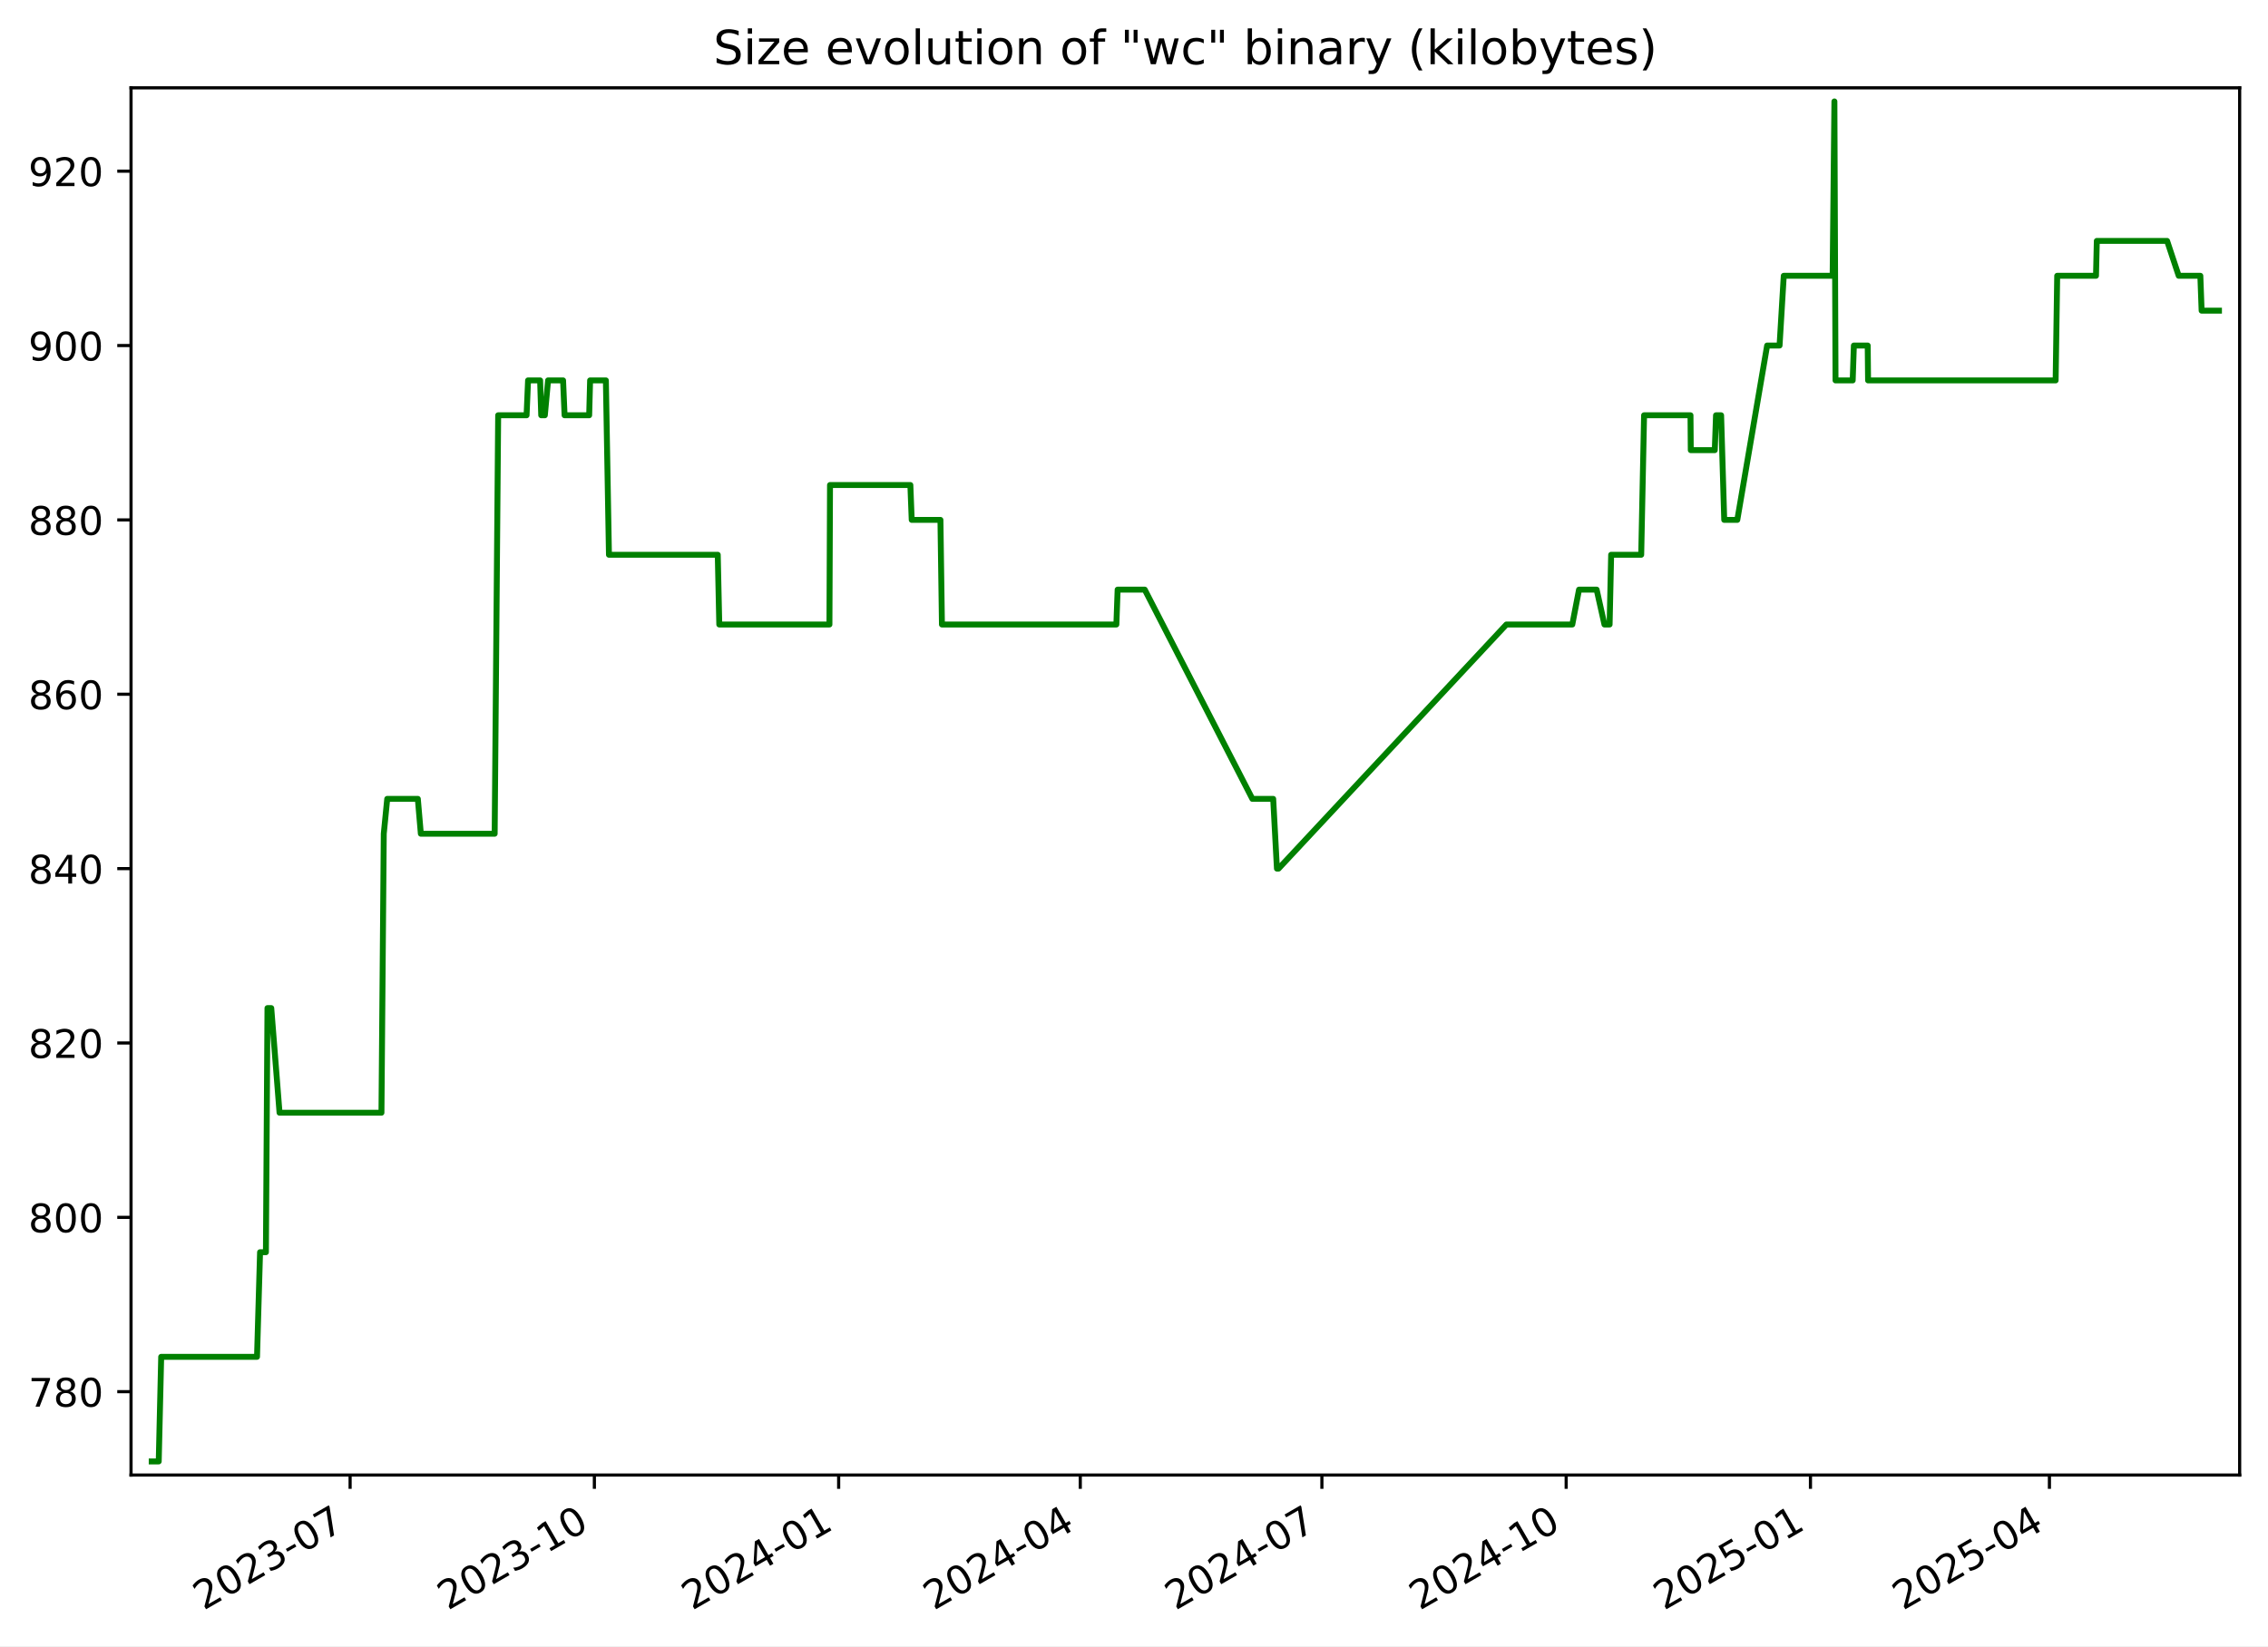
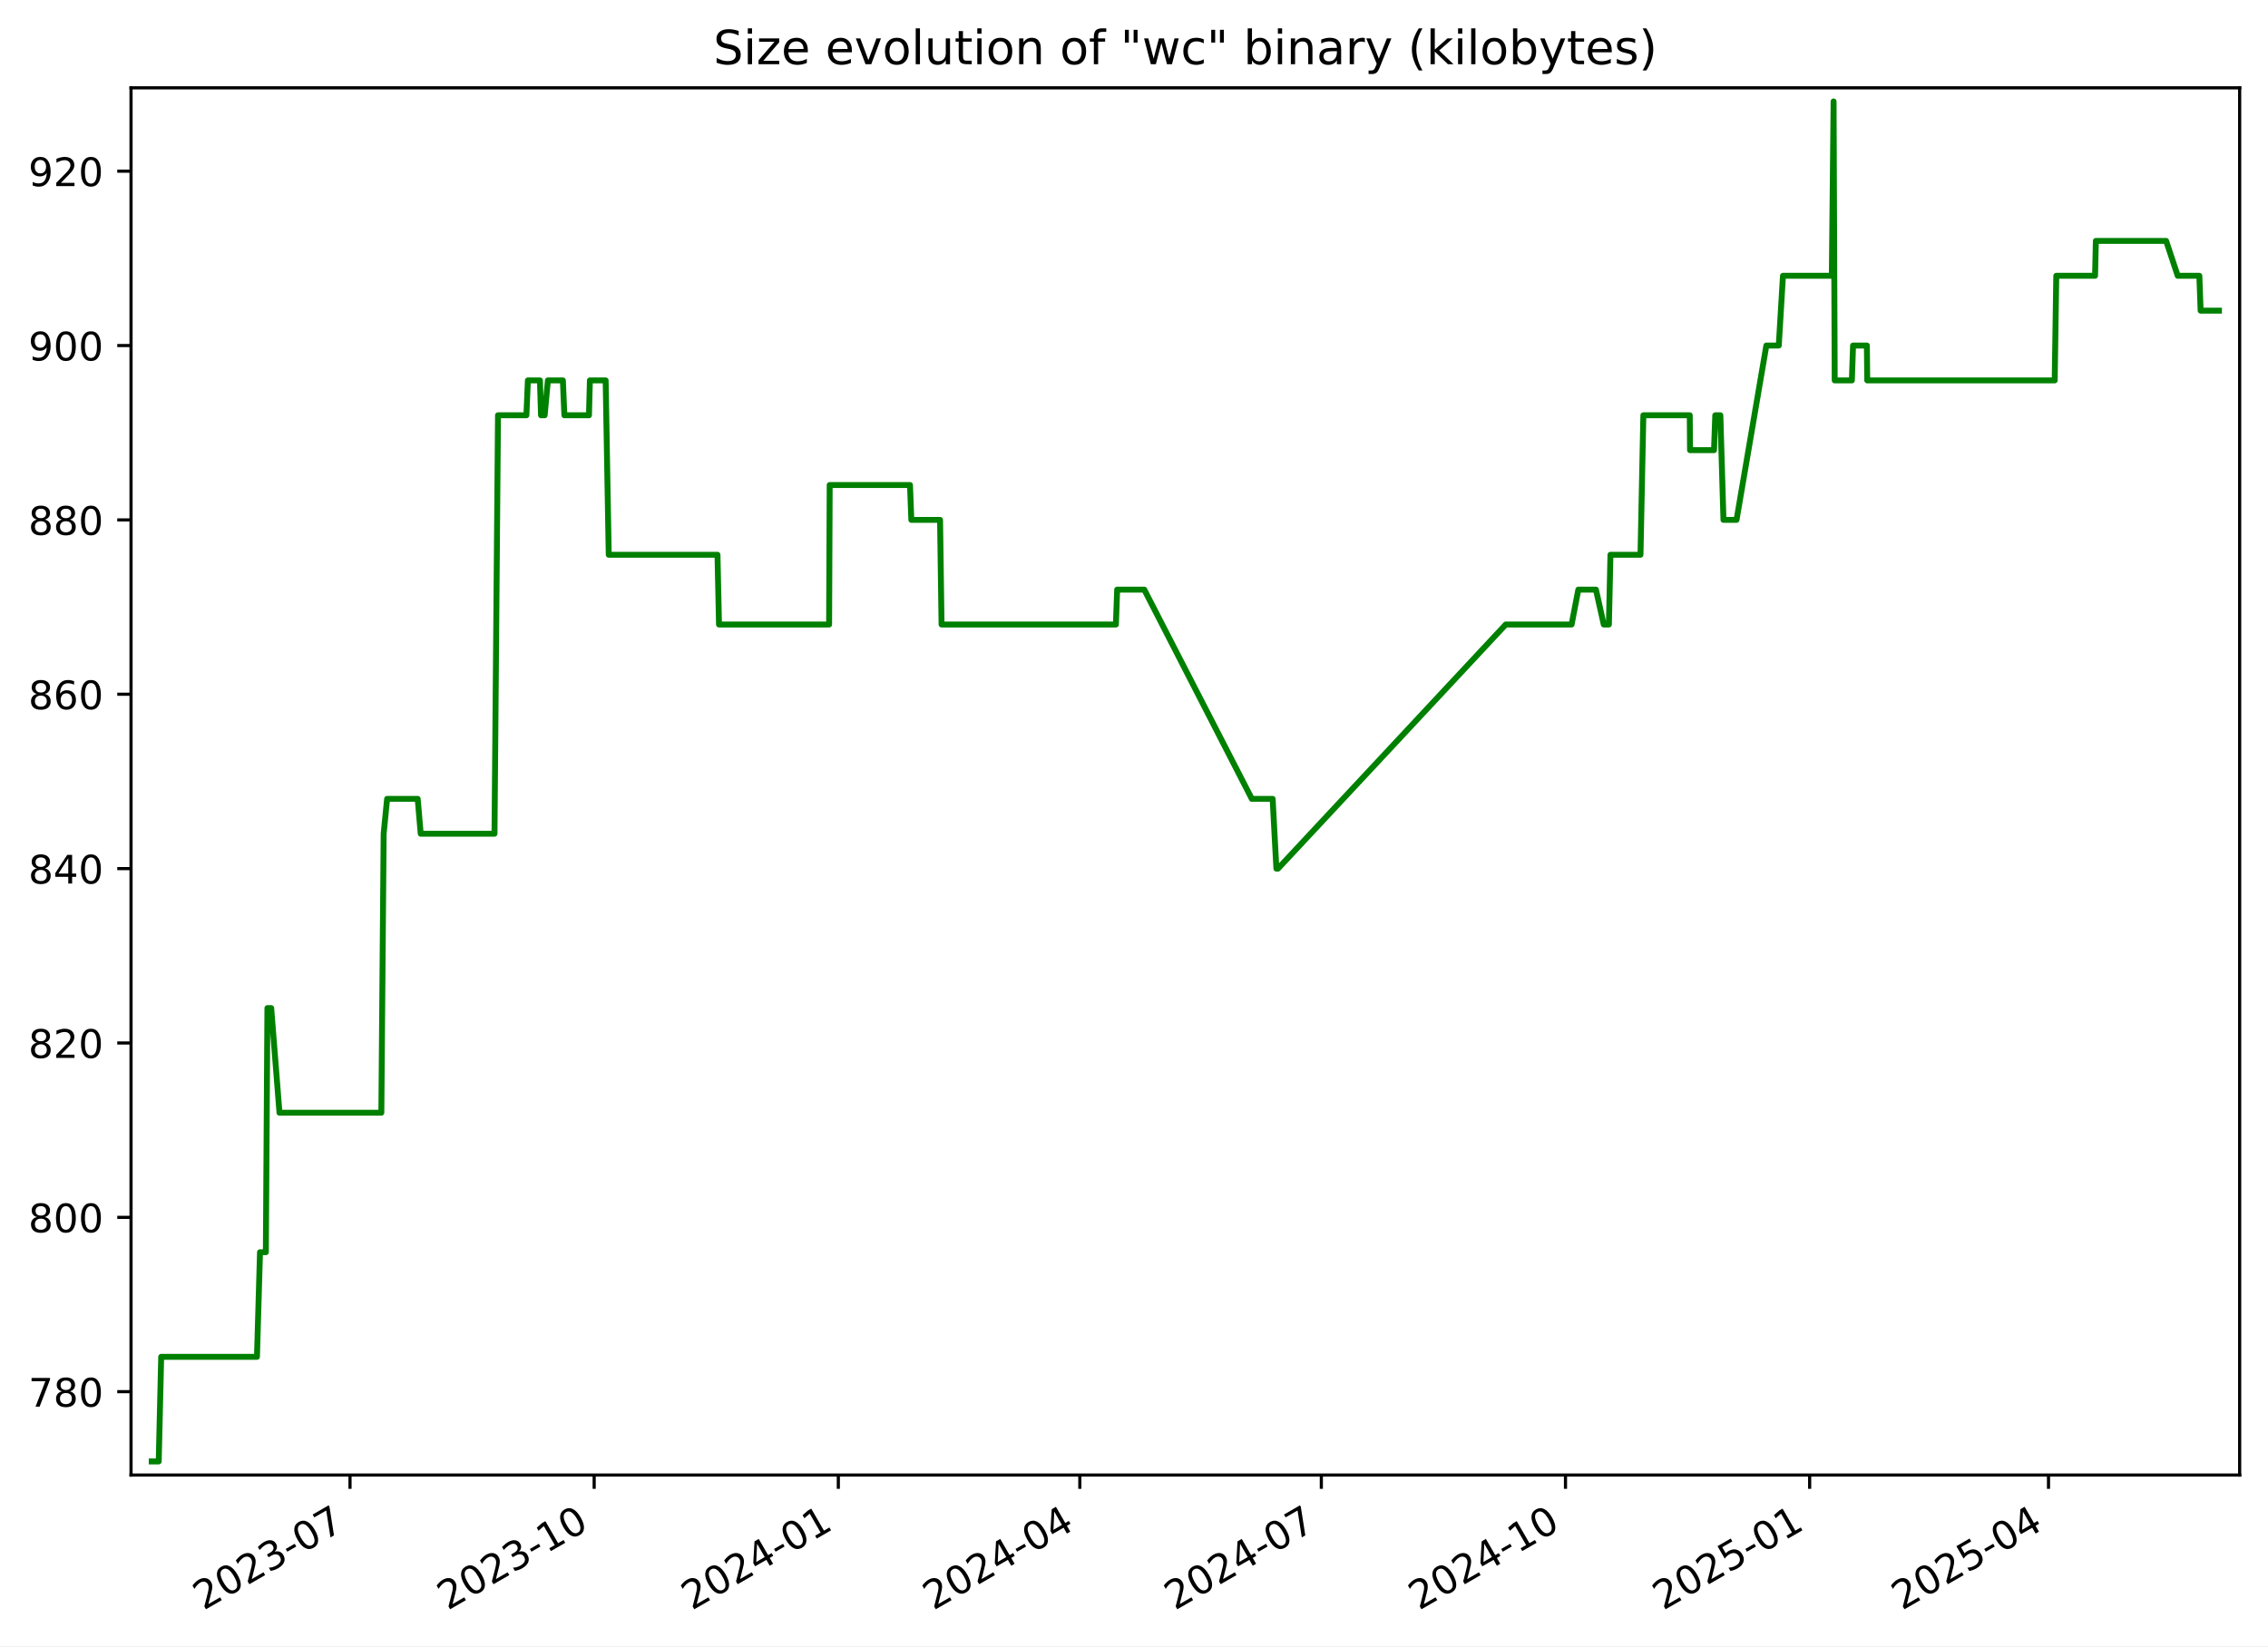
<svg xmlns="http://www.w3.org/2000/svg" xmlns:xlink="http://www.w3.org/1999/xlink" width="576.168pt" height="418.303pt" viewBox="0 0 576.168 418.303" version="1.1">
  <defs>
    <style type="text/css">*{stroke-linejoin: round; stroke-linecap: butt}</style>
  </defs>
  <g id="figure_1">
    <g id="patch_1">
      <path d="M -0 418.303  L 576.168 418.303  L 576.168 0  L -0 0  z " style="fill: #ffffff" />
    </g>
    <g id="axes_1">
      <g id="patch_2">
        <path d="M 33.288 374.83  L 568.967 374.83  L 568.967 22.318  L 33.288 22.318  z " style="fill: #ffffff" />
      </g>
      <g id="matplotlib.axis_1">
        <g id="xtick_1">
          <g id="line2d_1">
            <defs>
-               <path id="mfa560d2bcc" d="M 0 0  L 0 3.5  " style="stroke: #000000; stroke-width: 0.8" />
+               <path id="m08d5e68fdf" d="M 0 0  L 0 3.5  " style="stroke: #000000; stroke-width: 0.8" />
            </defs>
            <g>
-               <use xlink:href="#mfa560d2bcc" x="88.941" y="374.83" style="stroke: #000000; stroke-width: 0.8" />
+               <use xlink:href="#m08d5e68fdf" x="88.916" y="374.83" style="stroke: #000000; stroke-width: 0.8" />
            </g>
          </g>
          <g id="text_1">
-             <g transform="translate(51.71574 409.302) rotate(-30) scale(0.1 -0.1)">
+             <g transform="translate(51.69134 409.302) rotate(-30) scale(0.1 -0.1)">
              <defs>
                <path id="DejaVuSans-32" d="M 1228 531  L 3431 531  L 3431 0  L 469 0  L 469 531  Q 828 903 1448 1529  Q 2069 2156 2228 2338  Q 2531 2678 2651 2914  Q 2772 3150 2772 3378  Q 2772 3750 2511 3984  Q 2250 4219 1831 4219  Q 1534 4219 1204 4116  Q 875 4013 500 3803  L 500 4441  Q 881 4594 1212 4672  Q 1544 4750 1819 4750  Q 2544 4750 2975 4387  Q 3406 4025 3406 3419  Q 3406 3131 3298 2873  Q 3191 2616 2906 2266  Q 2828 2175 2409 1742  Q 1991 1309 1228 531  z " transform="scale(0.015625)" />
                <path id="DejaVuSans-30" d="M 2034 4250  Q 1547 4250 1301 3770  Q 1056 3291 1056 2328  Q 1056 1369 1301 889  Q 1547 409 2034 409  Q 2525 409 2770 889  Q 3016 1369 3016 2328  Q 3016 3291 2770 3770  Q 2525 4250 2034 4250  z M 2034 4750  Q 2819 4750 3233 4129  Q 3647 3509 3647 2328  Q 3647 1150 3233 529  Q 2819 -91 2034 -91  Q 1250 -91 836 529  Q 422 1150 422 2328  Q 422 3509 836 4129  Q 1250 4750 2034 4750  z " transform="scale(0.015625)" />
                <path id="DejaVuSans-33" d="M 2597 2516  Q 3050 2419 3304 2112  Q 3559 1806 3559 1356  Q 3559 666 3084 287  Q 2609 -91 1734 -91  Q 1441 -91 1130 -33  Q 819 25 488 141  L 488 750  Q 750 597 1062 519  Q 1375 441 1716 441  Q 2309 441 2620 675  Q 2931 909 2931 1356  Q 2931 1769 2642 2001  Q 2353 2234 1838 2234  L 1294 2234  L 1294 2753  L 1863 2753  Q 2328 2753 2575 2939  Q 2822 3125 2822 3475  Q 2822 3834 2567 4026  Q 2313 4219 1838 4219  Q 1578 4219 1281 4162  Q 984 4106 628 3988  L 628 4550  Q 988 4650 1302 4700  Q 1616 4750 1894 4750  Q 2613 4750 3031 4423  Q 3450 4097 3450 3541  Q 3450 3153 3228 2886  Q 3006 2619 2597 2516  z " transform="scale(0.015625)" />
                <path id="DejaVuSans-2d" d="M 313 2009  L 1997 2009  L 1997 1497  L 313 1497  L 313 2009  z " transform="scale(0.015625)" />
                <path id="DejaVuSans-37" d="M 525 4666  L 3525 4666  L 3525 4397  L 1831 0  L 1172 0  L 2766 4134  L 525 4134  L 525 4666  z " transform="scale(0.015625)" />
              </defs>
              <use xlink:href="#DejaVuSans-32" />
              <use xlink:href="#DejaVuSans-30" x="63.623" />
              <use xlink:href="#DejaVuSans-32" x="127.246" />
              <use xlink:href="#DejaVuSans-33" x="190.869" />
              <use xlink:href="#DejaVuSans-2d" x="254.492" />
              <use xlink:href="#DejaVuSans-30" x="290.576" />
              <use xlink:href="#DejaVuSans-37" x="354.199" />
            </g>
          </g>
        </g>
        <g id="xtick_2">
          <g id="line2d_2">
            <g>
-               <use xlink:href="#mfa560d2bcc" x="150.997" y="374.83" style="stroke: #000000; stroke-width: 0.8" />
+               <use xlink:href="#m08d5e68fdf" x="150.943" y="374.83" style="stroke: #000000; stroke-width: 0.8" />
            </g>
          </g>
          <g id="text_2">
-             <g transform="translate(113.7725 409.302) rotate(-30) scale(0.1 -0.1)">
+             <g transform="translate(113.7181 409.302) rotate(-30) scale(0.1 -0.1)">
              <defs>
                <path id="DejaVuSans-31" d="M 794 531  L 1825 531  L 1825 4091  L 703 3866  L 703 4441  L 1819 4666  L 2450 4666  L 2450 531  L 3481 531  L 3481 0  L 794 0  L 794 531  z " transform="scale(0.015625)" />
              </defs>
              <use xlink:href="#DejaVuSans-32" />
              <use xlink:href="#DejaVuSans-30" x="63.623" />
              <use xlink:href="#DejaVuSans-32" x="127.246" />
              <use xlink:href="#DejaVuSans-33" x="190.869" />
              <use xlink:href="#DejaVuSans-2d" x="254.492" />
              <use xlink:href="#DejaVuSans-31" x="290.576" />
              <use xlink:href="#DejaVuSans-30" x="354.199" />
            </g>
          </g>
        </g>
        <g id="xtick_3">
          <g id="line2d_3">
            <g>
-               <use xlink:href="#mfa560d2bcc" x="213.054" y="374.83" style="stroke: #000000; stroke-width: 0.8" />
+               <use xlink:href="#m08d5e68fdf" x="212.97" y="374.83" style="stroke: #000000; stroke-width: 0.8" />
            </g>
          </g>
          <g id="text_3">
-             <g transform="translate(175.8293 409.302) rotate(-30) scale(0.1 -0.1)">
+             <g transform="translate(175.7448 409.302) rotate(-30) scale(0.1 -0.1)">
              <defs>
                <path id="DejaVuSans-34" d="M 2419 4116  L 825 1625  L 2419 1625  L 2419 4116  z M 2253 4666  L 3047 4666  L 3047 1625  L 3713 1625  L 3713 1100  L 3047 1100  L 3047 0  L 2419 0  L 2419 1100  L 313 1100  L 313 1709  L 2253 4666  z " transform="scale(0.015625)" />
              </defs>
              <use xlink:href="#DejaVuSans-32" />
              <use xlink:href="#DejaVuSans-30" x="63.623" />
              <use xlink:href="#DejaVuSans-32" x="127.246" />
              <use xlink:href="#DejaVuSans-34" x="190.869" />
              <use xlink:href="#DejaVuSans-2d" x="254.492" />
              <use xlink:href="#DejaVuSans-30" x="290.576" />
              <use xlink:href="#DejaVuSans-31" x="354.199" />
            </g>
          </g>
        </g>
        <g id="xtick_4">
          <g id="line2d_4">
            <g>
-               <use xlink:href="#mfa560d2bcc" x="274.436" y="374.83" style="stroke: #000000; stroke-width: 0.8" />
+               <use xlink:href="#m08d5e68fdf" x="274.322" y="374.83" style="stroke: #000000; stroke-width: 0.8" />
            </g>
          </g>
          <g id="text_4">
-             <g transform="translate(237.2116 409.302) rotate(-30) scale(0.1 -0.1)">
+             <g transform="translate(237.0974 409.302) rotate(-30) scale(0.1 -0.1)">
              <use xlink:href="#DejaVuSans-32" />
              <use xlink:href="#DejaVuSans-30" x="63.623" />
              <use xlink:href="#DejaVuSans-32" x="127.246" />
              <use xlink:href="#DejaVuSans-34" x="190.869" />
              <use xlink:href="#DejaVuSans-2d" x="254.492" />
              <use xlink:href="#DejaVuSans-30" x="290.576" />
              <use xlink:href="#DejaVuSans-34" x="354.199" />
            </g>
          </g>
        </g>
        <g id="xtick_5">
          <g id="line2d_5">
            <g>
-               <use xlink:href="#mfa560d2bcc" x="335.819" y="374.83" style="stroke: #000000; stroke-width: 0.8" />
+               <use xlink:href="#m08d5e68fdf" x="335.675" y="374.83" style="stroke: #000000; stroke-width: 0.8" />
            </g>
          </g>
          <g id="text_5">
-             <g transform="translate(298.5938 409.302) rotate(-30) scale(0.1 -0.1)">
+             <g transform="translate(298.4499 409.302) rotate(-30) scale(0.1 -0.1)">
              <use xlink:href="#DejaVuSans-32" />
              <use xlink:href="#DejaVuSans-30" x="63.623" />
              <use xlink:href="#DejaVuSans-32" x="127.246" />
              <use xlink:href="#DejaVuSans-34" x="190.869" />
              <use xlink:href="#DejaVuSans-2d" x="254.492" />
              <use xlink:href="#DejaVuSans-30" x="290.576" />
              <use xlink:href="#DejaVuSans-37" x="354.199" />
            </g>
          </g>
        </g>
        <g id="xtick_6">
          <g id="line2d_6">
            <g>
-               <use xlink:href="#mfa560d2bcc" x="397.875" y="374.83" style="stroke: #000000; stroke-width: 0.8" />
+               <use xlink:href="#m08d5e68fdf" x="397.701" y="374.83" style="stroke: #000000; stroke-width: 0.8" />
            </g>
          </g>
          <g id="text_6">
-             <g transform="translate(360.6506 409.302) rotate(-30) scale(0.1 -0.1)">
+             <g transform="translate(360.4766 409.302) rotate(-30) scale(0.1 -0.1)">
              <use xlink:href="#DejaVuSans-32" />
              <use xlink:href="#DejaVuSans-30" x="63.623" />
              <use xlink:href="#DejaVuSans-32" x="127.246" />
              <use xlink:href="#DejaVuSans-34" x="190.869" />
              <use xlink:href="#DejaVuSans-2d" x="254.492" />
              <use xlink:href="#DejaVuSans-31" x="290.576" />
              <use xlink:href="#DejaVuSans-30" x="354.199" />
            </g>
          </g>
        </g>
        <g id="xtick_7">
          <g id="line2d_7">
            <g>
-               <use xlink:href="#mfa560d2bcc" x="459.932" y="374.83" style="stroke: #000000; stroke-width: 0.8" />
+               <use xlink:href="#m08d5e68fdf" x="459.728" y="374.83" style="stroke: #000000; stroke-width: 0.8" />
            </g>
          </g>
          <g id="text_7">
-             <g transform="translate(422.7074 409.302) rotate(-30) scale(0.1 -0.1)">
+             <g transform="translate(422.5034 409.302) rotate(-30) scale(0.1 -0.1)">
              <defs>
                <path id="DejaVuSans-35" d="M 691 4666  L 3169 4666  L 3169 4134  L 1269 4134  L 1269 2991  Q 1406 3038 1543 3061  Q 1681 3084 1819 3084  Q 2600 3084 3056 2656  Q 3513 2228 3513 1497  Q 3513 744 3044 326  Q 2575 -91 1722 -91  Q 1428 -91 1123 -41  Q 819 9 494 109  L 494 744  Q 775 591 1075 516  Q 1375 441 1709 441  Q 2250 441 2565 725  Q 2881 1009 2881 1497  Q 2881 1984 2565 2268  Q 2250 2553 1709 2553  Q 1456 2553 1204 2497  Q 953 2441 691 2322  L 691 4666  z " transform="scale(0.015625)" />
              </defs>
              <use xlink:href="#DejaVuSans-32" />
              <use xlink:href="#DejaVuSans-30" x="63.623" />
              <use xlink:href="#DejaVuSans-32" x="127.246" />
              <use xlink:href="#DejaVuSans-35" x="190.869" />
              <use xlink:href="#DejaVuSans-2d" x="254.492" />
              <use xlink:href="#DejaVuSans-30" x="290.576" />
              <use xlink:href="#DejaVuSans-31" x="354.199" />
            </g>
          </g>
        </g>
        <g id="xtick_8">
          <g id="line2d_8">
            <g>
-               <use xlink:href="#mfa560d2bcc" x="520.64" y="374.83" style="stroke: #000000; stroke-width: 0.8" />
+               <use xlink:href="#m08d5e68fdf" x="520.407" y="374.83" style="stroke: #000000; stroke-width: 0.8" />
            </g>
          </g>
          <g id="text_8">
-             <g transform="translate(483.4151 409.302) rotate(-30) scale(0.1 -0.1)">
+             <g transform="translate(483.1817 409.302) rotate(-30) scale(0.1 -0.1)">
              <use xlink:href="#DejaVuSans-32" />
              <use xlink:href="#DejaVuSans-30" x="63.623" />
              <use xlink:href="#DejaVuSans-32" x="127.246" />
              <use xlink:href="#DejaVuSans-35" x="190.869" />
              <use xlink:href="#DejaVuSans-2d" x="254.492" />
              <use xlink:href="#DejaVuSans-30" x="290.576" />
              <use xlink:href="#DejaVuSans-34" x="354.199" />
            </g>
          </g>
        </g>
      </g>
      <g id="matplotlib.axis_2">
        <g id="ytick_1">
          <g id="line2d_9">
            <defs>
-               <path id="m03577bcc0c" d="M 0 0  L -3.5 0  " style="stroke: #000000; stroke-width: 0.8" />
+               <path id="mb593c16c5a" d="M 0 0  L -3.5 0  " style="stroke: #000000; stroke-width: 0.8" />
            </defs>
            <g>
-               <use xlink:href="#m03577bcc0c" x="33.288" y="353.651" style="stroke: #000000; stroke-width: 0.8" />
+               <use xlink:href="#mb593c16c5a" x="33.288" y="353.651" style="stroke: #000000; stroke-width: 0.8" />
            </g>
          </g>
          <g id="text_9">
            <g transform="translate(7.2 357.4503) scale(0.1 -0.1)">
              <defs>
                <path id="DejaVuSans-38" d="M 2034 2216  Q 1584 2216 1326 1975  Q 1069 1734 1069 1313  Q 1069 891 1326 650  Q 1584 409 2034 409  Q 2484 409 2743 651  Q 3003 894 3003 1313  Q 3003 1734 2745 1975  Q 2488 2216 2034 2216  z M 1403 2484  Q 997 2584 770 2862  Q 544 3141 544 3541  Q 544 4100 942 4425  Q 1341 4750 2034 4750  Q 2731 4750 3128 4425  Q 3525 4100 3525 3541  Q 3525 3141 3298 2862  Q 3072 2584 2669 2484  Q 3125 2378 3379 2068  Q 3634 1759 3634 1313  Q 3634 634 3220 271  Q 2806 -91 2034 -91  Q 1263 -91 848 271  Q 434 634 434 1313  Q 434 1759 690 2068  Q 947 2378 1403 2484  z M 1172 3481  Q 1172 3119 1398 2916  Q 1625 2713 2034 2713  Q 2441 2713 2670 2916  Q 2900 3119 2900 3481  Q 2900 3844 2670 4047  Q 2441 4250 2034 4250  Q 1625 4250 1398 4047  Q 1172 3844 1172 3481  z " transform="scale(0.015625)" />
              </defs>
              <use xlink:href="#DejaVuSans-37" />
              <use xlink:href="#DejaVuSans-38" x="63.623" />
              <use xlink:href="#DejaVuSans-30" x="127.246" />
            </g>
          </g>
        </g>
        <g id="ytick_2">
          <g id="line2d_10">
            <g>
-               <use xlink:href="#m03577bcc0c" x="33.288" y="309.343" style="stroke: #000000; stroke-width: 0.8" />
+               <use xlink:href="#mb593c16c5a" x="33.288" y="309.343" style="stroke: #000000; stroke-width: 0.8" />
            </g>
          </g>
          <g id="text_10">
            <g transform="translate(7.2 313.1426) scale(0.1 -0.1)">
              <use xlink:href="#DejaVuSans-38" />
              <use xlink:href="#DejaVuSans-30" x="63.623" />
              <use xlink:href="#DejaVuSans-30" x="127.246" />
            </g>
          </g>
        </g>
        <g id="ytick_3">
          <g id="line2d_11">
            <g>
-               <use xlink:href="#m03577bcc0c" x="33.288" y="265.036" style="stroke: #000000; stroke-width: 0.8" />
+               <use xlink:href="#mb593c16c5a" x="33.288" y="265.036" style="stroke: #000000; stroke-width: 0.8" />
            </g>
          </g>
          <g id="text_11">
            <g transform="translate(7.2 268.8349) scale(0.1 -0.1)">
              <use xlink:href="#DejaVuSans-38" />
              <use xlink:href="#DejaVuSans-32" x="63.623" />
              <use xlink:href="#DejaVuSans-30" x="127.246" />
            </g>
          </g>
        </g>
        <g id="ytick_4">
          <g id="line2d_12">
            <g>
-               <use xlink:href="#m03577bcc0c" x="33.288" y="220.728" style="stroke: #000000; stroke-width: 0.8" />
+               <use xlink:href="#mb593c16c5a" x="33.288" y="220.728" style="stroke: #000000; stroke-width: 0.8" />
            </g>
          </g>
          <g id="text_12">
            <g transform="translate(7.2 224.5272) scale(0.1 -0.1)">
              <use xlink:href="#DejaVuSans-38" />
              <use xlink:href="#DejaVuSans-34" x="63.623" />
              <use xlink:href="#DejaVuSans-30" x="127.246" />
            </g>
          </g>
        </g>
        <g id="ytick_5">
          <g id="line2d_13">
            <g>
-               <use xlink:href="#m03577bcc0c" x="33.288" y="176.42" style="stroke: #000000; stroke-width: 0.8" />
+               <use xlink:href="#mb593c16c5a" x="33.288" y="176.42" style="stroke: #000000; stroke-width: 0.8" />
            </g>
          </g>
          <g id="text_13">
            <g transform="translate(7.2 180.2195) scale(0.1 -0.1)">
              <defs>
                <path id="DejaVuSans-36" d="M 2113 2584  Q 1688 2584 1439 2293  Q 1191 2003 1191 1497  Q 1191 994 1439 701  Q 1688 409 2113 409  Q 2538 409 2786 701  Q 3034 994 3034 1497  Q 3034 2003 2786 2293  Q 2538 2584 2113 2584  z M 3366 4563  L 3366 3988  Q 3128 4100 2886 4159  Q 2644 4219 2406 4219  Q 1781 4219 1451 3797  Q 1122 3375 1075 2522  Q 1259 2794 1537 2939  Q 1816 3084 2150 3084  Q 2853 3084 3261 2657  Q 3669 2231 3669 1497  Q 3669 778 3244 343  Q 2819 -91 2113 -91  Q 1303 -91 875 529  Q 447 1150 447 2328  Q 447 3434 972 4092  Q 1497 4750 2381 4750  Q 2619 4750 2861 4703  Q 3103 4656 3366 4563  z " transform="scale(0.015625)" />
              </defs>
              <use xlink:href="#DejaVuSans-38" />
              <use xlink:href="#DejaVuSans-36" x="63.623" />
              <use xlink:href="#DejaVuSans-30" x="127.246" />
            </g>
          </g>
        </g>
        <g id="ytick_6">
          <g id="line2d_14">
            <g>
-               <use xlink:href="#m03577bcc0c" x="33.288" y="132.113" style="stroke: #000000; stroke-width: 0.8" />
+               <use xlink:href="#mb593c16c5a" x="33.288" y="132.113" style="stroke: #000000; stroke-width: 0.8" />
            </g>
          </g>
          <g id="text_14">
            <g transform="translate(7.2 135.9118) scale(0.1 -0.1)">
              <use xlink:href="#DejaVuSans-38" />
              <use xlink:href="#DejaVuSans-38" x="63.623" />
              <use xlink:href="#DejaVuSans-30" x="127.246" />
            </g>
          </g>
        </g>
        <g id="ytick_7">
          <g id="line2d_15">
            <g>
-               <use xlink:href="#m03577bcc0c" x="33.288" y="87.805" style="stroke: #000000; stroke-width: 0.8" />
+               <use xlink:href="#mb593c16c5a" x="33.288" y="87.805" style="stroke: #000000; stroke-width: 0.8" />
            </g>
          </g>
          <g id="text_15">
            <g transform="translate(7.2 91.60411) scale(0.1 -0.1)">
              <defs>
                <path id="DejaVuSans-39" d="M 703 97  L 703 672  Q 941 559 1184 500  Q 1428 441 1663 441  Q 2288 441 2617 861  Q 2947 1281 2994 2138  Q 2813 1869 2534 1725  Q 2256 1581 1919 1581  Q 1219 1581 811 2004  Q 403 2428 403 3163  Q 403 3881 828 4315  Q 1253 4750 1959 4750  Q 2769 4750 3195 4129  Q 3622 3509 3622 2328  Q 3622 1225 3098 567  Q 2575 -91 1691 -91  Q 1453 -91 1209 -44  Q 966 3 703 97  z M 1959 2075  Q 2384 2075 2632 2365  Q 2881 2656 2881 3163  Q 2881 3666 2632 3958  Q 2384 4250 1959 4250  Q 1534 4250 1286 3958  Q 1038 3666 1038 3163  Q 1038 2656 1286 2365  Q 1534 2075 1959 2075  z " transform="scale(0.015625)" />
              </defs>
              <use xlink:href="#DejaVuSans-39" />
              <use xlink:href="#DejaVuSans-30" x="63.623" />
              <use xlink:href="#DejaVuSans-30" x="127.246" />
            </g>
          </g>
        </g>
        <g id="ytick_8">
          <g id="line2d_16">
            <g>
-               <use xlink:href="#m03577bcc0c" x="33.288" y="43.497" style="stroke: #000000; stroke-width: 0.8" />
+               <use xlink:href="#mb593c16c5a" x="33.288" y="43.497" style="stroke: #000000; stroke-width: 0.8" />
            </g>
          </g>
          <g id="text_16">
            <g transform="translate(7.2 47.29642) scale(0.1 -0.1)">
              <use xlink:href="#DejaVuSans-39" />
              <use xlink:href="#DejaVuSans-32" x="63.623" />
              <use xlink:href="#DejaVuSans-30" x="127.246" />
            </g>
          </g>
        </g>
      </g>
      <g id="line2d_17">
-         <path d="M 38.539 371.374  L 40.325 371.374  L 40.949 344.79  L 65.294 344.79  L 66.066 318.205  L 67.553 318.205  L 67.948 256.174  L 68.912 256.174  L 71.014 282.759  L 96.906 282.759  L 97.494 211.866  L 98.371 203.005  L 106.147 203.005  L 106.912 211.866  L 125.668 211.866  L 126.556 105.528  L 133.773 105.528  L 134.152 96.666  L 137.213 96.666  L 137.492 105.528  L 138.412 105.528  L 139.236 96.666  L 143.048 96.666  L 143.427 105.528  L 149.676 105.528  L 149.912 96.666  L 153.918 96.666  L 154.7 140.974  L 182.342 140.974  L 182.728 158.697  L 210.713 158.697  L 210.859 123.251  L 231.272 123.251  L 231.612 132.113  L 238.912 132.113  L 239.291 158.697  L 283.604 158.697  L 283.926 149.836  L 290.815 149.836  L 318.154 203.005  L 323.445 203.005  L 324.395 220.728  L 324.806 220.728  L 382.688 158.697  L 399.43 158.697  L 401.138 149.836  L 405.614 149.836  L 407.598 158.697  L 408.908 158.697  L 409.301 140.974  L 416.937 140.974  L 417.666 105.528  L 429.458 105.528  L 429.53 114.39  L 435.626 114.39  L 435.941 105.528  L 437.236 105.528  L 438.027 132.113  L 441.348 132.113  L 448.925 87.805  L 452.084 87.805  L 453.151 70.082  L 465.568 70.082  L 466.018 25.774  L 466.301 96.666  L 470.664 96.666  L 470.962 87.805  L 474.478 87.805  L 474.571 96.666  L 522.218 96.666  L 522.615 70.082  L 532.472 70.082  L 532.678 61.22  L 550.537 61.22  L 553.484 70.082  L 558.98 70.082  L 559.304 78.943  L 563.716 78.943  L 563.716 78.943  " clip-path="url(#pcf4990912a)" style="fill: none; stroke: #008000; stroke-width: 1.5; stroke-linecap: square" />
+         <path d="M 38.539 371.374  L 40.324 371.374  L 40.948 344.79  L 65.281 344.79  L 66.052 318.205  L 67.539 318.205  L 67.934 256.174  L 68.897 256.174  L 70.999 282.759  L 96.878 282.759  L 97.465 211.866  L 98.342 203.005  L 106.114 203.005  L 106.879 211.866  L 125.625 211.866  L 126.513 105.528  L 133.727 105.528  L 134.106 96.666  L 137.166 96.666  L 137.444 105.528  L 138.363 105.528  L 139.187 96.666  L 142.997 96.666  L 143.376 105.528  L 149.622 105.528  L 149.858 96.666  L 153.862 96.666  L 154.644 140.974  L 182.272 140.974  L 182.658 158.697  L 210.63 158.697  L 210.775 123.251  L 231.179 123.251  L 231.519 132.113  L 238.815 132.113  L 239.194 158.697  L 283.486 158.697  L 283.807 149.836  L 290.693 149.836  L 318.018 203.005  L 323.307 203.005  L 324.256 220.728  L 324.667 220.728  L 382.522 158.697  L 399.255 158.697  L 400.962 149.836  L 405.437 149.836  L 407.42 158.697  L 408.729 158.697  L 409.122 140.974  L 416.753 140.974  L 417.482 105.528  L 429.268 105.528  L 429.341 114.39  L 435.433 114.39  L 435.748 105.528  L 437.043 105.528  L 437.834 132.113  L 441.153 132.113  L 448.726 87.805  L 451.884 87.805  L 452.95 70.082  L 465.362 70.082  L 465.811 25.774  L 466.094 96.666  L 470.455 96.666  L 470.753 87.805  L 474.267 87.805  L 474.36 96.666  L 521.983 96.666  L 522.381 70.082  L 532.233 70.082  L 532.439 61.22  L 550.289 61.22  L 553.235 70.082  L 558.728 70.082  L 559.051 78.943  L 563.716 78.943  L 563.716 78.943  " clip-path="url(#pe0bbb37d57)" style="fill: none; stroke: #008000; stroke-width: 1.5; stroke-linecap: square" />
      </g>
      <g id="patch_3">
        <path d="M 33.288 374.83  L 33.288 22.318  " style="fill: none; stroke: #000000; stroke-width: 0.8; stroke-linejoin: miter; stroke-linecap: square" />
      </g>
      <g id="patch_4">
        <path d="M 568.967 374.83  L 568.967 22.318  " style="fill: none; stroke: #000000; stroke-width: 0.8; stroke-linejoin: miter; stroke-linecap: square" />
      </g>
      <g id="patch_5">
        <path d="M 33.288 374.83  L 568.967 374.83  " style="fill: none; stroke: #000000; stroke-width: 0.8; stroke-linejoin: miter; stroke-linecap: square" />
      </g>
      <g id="patch_6">
        <path d="M 33.288 22.318  L 568.967 22.318  " style="fill: none; stroke: #000000; stroke-width: 0.8; stroke-linejoin: miter; stroke-linecap: square" />
      </g>
      <g id="text_17">
        <g transform="translate(181.2259 16.31812) scale(0.12 -0.12)">
          <defs>
            <path id="DejaVuSans-53" d="M 3425 4513  L 3425 3897  Q 3066 4069 2747 4153  Q 2428 4238 2131 4238  Q 1616 4238 1336 4038  Q 1056 3838 1056 3469  Q 1056 3159 1242 3001  Q 1428 2844 1947 2747  L 2328 2669  Q 3034 2534 3370 2195  Q 3706 1856 3706 1288  Q 3706 609 3251 259  Q 2797 -91 1919 -91  Q 1588 -91 1214 -16  Q 841 59 441 206  L 441 856  Q 825 641 1194 531  Q 1563 422 1919 422  Q 2459 422 2753 634  Q 3047 847 3047 1241  Q 3047 1584 2836 1778  Q 2625 1972 2144 2069  L 1759 2144  Q 1053 2284 737 2584  Q 422 2884 422 3419  Q 422 4038 858 4394  Q 1294 4750 2059 4750  Q 2388 4750 2728 4690  Q 3069 4631 3425 4513  z " transform="scale(0.015625)" />
            <path id="DejaVuSans-69" d="M 603 3500  L 1178 3500  L 1178 0  L 603 0  L 603 3500  z M 603 4863  L 1178 4863  L 1178 4134  L 603 4134  L 603 4863  z " transform="scale(0.015625)" />
            <path id="DejaVuSans-7a" d="M 353 3500  L 3084 3500  L 3084 2975  L 922 459  L 3084 459  L 3084 0  L 275 0  L 275 525  L 2438 3041  L 353 3041  L 353 3500  z " transform="scale(0.015625)" />
            <path id="DejaVuSans-65" d="M 3597 1894  L 3597 1613  L 953 1613  Q 991 1019 1311 708  Q 1631 397 2203 397  Q 2534 397 2845 478  Q 3156 559 3463 722  L 3463 178  Q 3153 47 2828 -22  Q 2503 -91 2169 -91  Q 1331 -91 842 396  Q 353 884 353 1716  Q 353 2575 817 3079  Q 1281 3584 2069 3584  Q 2775 3584 3186 3129  Q 3597 2675 3597 1894  z M 3022 2063  Q 3016 2534 2758 2815  Q 2500 3097 2075 3097  Q 1594 3097 1305 2825  Q 1016 2553 972 2059  L 3022 2063  z " transform="scale(0.015625)" />
            <path id="DejaVuSans-20" transform="scale(0.015625)" />
            <path id="DejaVuSans-76" d="M 191 3500  L 800 3500  L 1894 563  L 2988 3500  L 3597 3500  L 2284 0  L 1503 0  L 191 3500  z " transform="scale(0.015625)" />
            <path id="DejaVuSans-6f" d="M 1959 3097  Q 1497 3097 1228 2736  Q 959 2375 959 1747  Q 959 1119 1226 758  Q 1494 397 1959 397  Q 2419 397 2687 759  Q 2956 1122 2956 1747  Q 2956 2369 2687 2733  Q 2419 3097 1959 3097  z M 1959 3584  Q 2709 3584 3137 3096  Q 3566 2609 3566 1747  Q 3566 888 3137 398  Q 2709 -91 1959 -91  Q 1206 -91 779 398  Q 353 888 353 1747  Q 353 2609 779 3096  Q 1206 3584 1959 3584  z " transform="scale(0.015625)" />
            <path id="DejaVuSans-6c" d="M 603 4863  L 1178 4863  L 1178 0  L 603 0  L 603 4863  z " transform="scale(0.015625)" />
            <path id="DejaVuSans-75" d="M 544 1381  L 544 3500  L 1119 3500  L 1119 1403  Q 1119 906 1312 657  Q 1506 409 1894 409  Q 2359 409 2629 706  Q 2900 1003 2900 1516  L 2900 3500  L 3475 3500  L 3475 0  L 2900 0  L 2900 538  Q 2691 219 2414 64  Q 2138 -91 1772 -91  Q 1169 -91 856 284  Q 544 659 544 1381  z M 1991 3584  L 1991 3584  z " transform="scale(0.015625)" />
            <path id="DejaVuSans-74" d="M 1172 4494  L 1172 3500  L 2356 3500  L 2356 3053  L 1172 3053  L 1172 1153  Q 1172 725 1289 603  Q 1406 481 1766 481  L 2356 481  L 2356 0  L 1766 0  Q 1100 0 847 248  Q 594 497 594 1153  L 594 3053  L 172 3053  L 172 3500  L 594 3500  L 594 4494  L 1172 4494  z " transform="scale(0.015625)" />
            <path id="DejaVuSans-6e" d="M 3513 2113  L 3513 0  L 2938 0  L 2938 2094  Q 2938 2591 2744 2837  Q 2550 3084 2163 3084  Q 1697 3084 1428 2787  Q 1159 2491 1159 1978  L 1159 0  L 581 0  L 581 3500  L 1159 3500  L 1159 2956  Q 1366 3272 1645 3428  Q 1925 3584 2291 3584  Q 2894 3584 3203 3211  Q 3513 2838 3513 2113  z " transform="scale(0.015625)" />
            <path id="DejaVuSans-66" d="M 2375 4863  L 2375 4384  L 1825 4384  Q 1516 4384 1395 4259  Q 1275 4134 1275 3809  L 1275 3500  L 2222 3500  L 2222 3053  L 1275 3053  L 1275 0  L 697 0  L 697 3053  L 147 3053  L 147 3500  L 697 3500  L 697 3744  Q 697 4328 969 4595  Q 1241 4863 1831 4863  L 2375 4863  z " transform="scale(0.015625)" />
            <path id="DejaVuSans-22" d="M 1147 4666  L 1147 2931  L 616 2931  L 616 4666  L 1147 4666  z M 2328 4666  L 2328 2931  L 1797 2931  L 1797 4666  L 2328 4666  z " transform="scale(0.015625)" />
            <path id="DejaVuSans-77" d="M 269 3500  L 844 3500  L 1563 769  L 2278 3500  L 2956 3500  L 3675 769  L 4391 3500  L 4966 3500  L 4050 0  L 3372 0  L 2619 2869  L 1863 0  L 1184 0  L 269 3500  z " transform="scale(0.015625)" />
            <path id="DejaVuSans-63" d="M 3122 3366  L 3122 2828  Q 2878 2963 2633 3030  Q 2388 3097 2138 3097  Q 1578 3097 1268 2742  Q 959 2388 959 1747  Q 959 1106 1268 751  Q 1578 397 2138 397  Q 2388 397 2633 464  Q 2878 531 3122 666  L 3122 134  Q 2881 22 2623 -34  Q 2366 -91 2075 -91  Q 1284 -91 818 406  Q 353 903 353 1747  Q 353 2603 823 3093  Q 1294 3584 2113 3584  Q 2378 3584 2631 3529  Q 2884 3475 3122 3366  z " transform="scale(0.015625)" />
            <path id="DejaVuSans-62" d="M 3116 1747  Q 3116 2381 2855 2742  Q 2594 3103 2138 3103  Q 1681 3103 1420 2742  Q 1159 2381 1159 1747  Q 1159 1113 1420 752  Q 1681 391 2138 391  Q 2594 391 2855 752  Q 3116 1113 3116 1747  z M 1159 2969  Q 1341 3281 1617 3432  Q 1894 3584 2278 3584  Q 2916 3584 3314 3078  Q 3713 2572 3713 1747  Q 3713 922 3314 415  Q 2916 -91 2278 -91  Q 1894 -91 1617 61  Q 1341 213 1159 525  L 1159 0  L 581 0  L 581 4863  L 1159 4863  L 1159 2969  z " transform="scale(0.015625)" />
            <path id="DejaVuSans-61" d="M 2194 1759  Q 1497 1759 1228 1600  Q 959 1441 959 1056  Q 959 750 1161 570  Q 1363 391 1709 391  Q 2188 391 2477 730  Q 2766 1069 2766 1631  L 2766 1759  L 2194 1759  z M 3341 1997  L 3341 0  L 2766 0  L 2766 531  Q 2569 213 2275 61  Q 1981 -91 1556 -91  Q 1019 -91 701 211  Q 384 513 384 1019  Q 384 1609 779 1909  Q 1175 2209 1959 2209  L 2766 2209  L 2766 2266  Q 2766 2663 2505 2880  Q 2244 3097 1772 3097  Q 1472 3097 1187 3025  Q 903 2953 641 2809  L 641 3341  Q 956 3463 1253 3523  Q 1550 3584 1831 3584  Q 2591 3584 2966 3190  Q 3341 2797 3341 1997  z " transform="scale(0.015625)" />
            <path id="DejaVuSans-72" d="M 2631 2963  Q 2534 3019 2420 3045  Q 2306 3072 2169 3072  Q 1681 3072 1420 2755  Q 1159 2438 1159 1844  L 1159 0  L 581 0  L 581 3500  L 1159 3500  L 1159 2956  Q 1341 3275 1631 3429  Q 1922 3584 2338 3584  Q 2397 3584 2469 3576  Q 2541 3569 2628 3553  L 2631 2963  z " transform="scale(0.015625)" />
            <path id="DejaVuSans-79" d="M 2059 -325  Q 1816 -950 1584 -1140  Q 1353 -1331 966 -1331  L 506 -1331  L 506 -850  L 844 -850  Q 1081 -850 1212 -737  Q 1344 -625 1503 -206  L 1606 56  L 191 3500  L 800 3500  L 1894 763  L 2988 3500  L 3597 3500  L 2059 -325  z " transform="scale(0.015625)" />
            <path id="DejaVuSans-28" d="M 1984 4856  Q 1566 4138 1362 3434  Q 1159 2731 1159 2009  Q 1159 1288 1364 580  Q 1569 -128 1984 -844  L 1484 -844  Q 1016 -109 783 600  Q 550 1309 550 2009  Q 550 2706 781 3412  Q 1013 4119 1484 4856  L 1984 4856  z " transform="scale(0.015625)" />
            <path id="DejaVuSans-6b" d="M 581 4863  L 1159 4863  L 1159 1991  L 2875 3500  L 3609 3500  L 1753 1863  L 3688 0  L 2938 0  L 1159 1709  L 1159 0  L 581 0  L 581 4863  z " transform="scale(0.015625)" />
            <path id="DejaVuSans-73" d="M 2834 3397  L 2834 2853  Q 2591 2978 2328 3040  Q 2066 3103 1784 3103  Q 1356 3103 1142 2972  Q 928 2841 928 2578  Q 928 2378 1081 2264  Q 1234 2150 1697 2047  L 1894 2003  Q 2506 1872 2764 1633  Q 3022 1394 3022 966  Q 3022 478 2636 193  Q 2250 -91 1575 -91  Q 1294 -91 989 -36  Q 684 19 347 128  L 347 722  Q 666 556 975 473  Q 1284 391 1588 391  Q 1994 391 2212 530  Q 2431 669 2431 922  Q 2431 1156 2273 1281  Q 2116 1406 1581 1522  L 1381 1569  Q 847 1681 609 1914  Q 372 2147 372 2553  Q 372 3047 722 3315  Q 1072 3584 1716 3584  Q 2034 3584 2315 3537  Q 2597 3491 2834 3397  z " transform="scale(0.015625)" />
            <path id="DejaVuSans-29" d="M 513 4856  L 1013 4856  Q 1481 4119 1714 3412  Q 1947 2706 1947 2009  Q 1947 1309 1714 600  Q 1481 -109 1013 -844  L 513 -844  Q 928 -128 1133 580  Q 1338 1288 1338 2009  Q 1338 2731 1133 3434  Q 928 4138 513 4856  z " transform="scale(0.015625)" />
          </defs>
          <use xlink:href="#DejaVuSans-53" />
          <use xlink:href="#DejaVuSans-69" x="63.477" />
          <use xlink:href="#DejaVuSans-7a" x="91.26" />
          <use xlink:href="#DejaVuSans-65" x="143.75" />
          <use xlink:href="#DejaVuSans-20" x="205.273" />
          <use xlink:href="#DejaVuSans-65" x="237.061" />
          <use xlink:href="#DejaVuSans-76" x="298.584" />
          <use xlink:href="#DejaVuSans-6f" x="357.764" />
          <use xlink:href="#DejaVuSans-6c" x="418.945" />
          <use xlink:href="#DejaVuSans-75" x="446.729" />
          <use xlink:href="#DejaVuSans-74" x="510.107" />
          <use xlink:href="#DejaVuSans-69" x="549.316" />
          <use xlink:href="#DejaVuSans-6f" x="577.1" />
          <use xlink:href="#DejaVuSans-6e" x="638.281" />
          <use xlink:href="#DejaVuSans-20" x="701.66" />
          <use xlink:href="#DejaVuSans-6f" x="733.447" />
          <use xlink:href="#DejaVuSans-66" x="794.629" />
          <use xlink:href="#DejaVuSans-20" x="829.834" />
          <use xlink:href="#DejaVuSans-22" x="861.621" />
          <use xlink:href="#DejaVuSans-77" x="907.617" />
          <use xlink:href="#DejaVuSans-63" x="989.404" />
          <use xlink:href="#DejaVuSans-22" x="1044.385" />
          <use xlink:href="#DejaVuSans-20" x="1090.381" />
          <use xlink:href="#DejaVuSans-62" x="1122.168" />
          <use xlink:href="#DejaVuSans-69" x="1185.645" />
          <use xlink:href="#DejaVuSans-6e" x="1213.428" />
          <use xlink:href="#DejaVuSans-61" x="1276.807" />
          <use xlink:href="#DejaVuSans-72" x="1338.086" />
          <use xlink:href="#DejaVuSans-79" x="1379.199" />
          <use xlink:href="#DejaVuSans-20" x="1438.379" />
          <use xlink:href="#DejaVuSans-28" x="1470.166" />
          <use xlink:href="#DejaVuSans-6b" x="1509.18" />
          <use xlink:href="#DejaVuSans-69" x="1567.09" />
          <use xlink:href="#DejaVuSans-6c" x="1594.873" />
          <use xlink:href="#DejaVuSans-6f" x="1622.656" />
          <use xlink:href="#DejaVuSans-62" x="1683.838" />
          <use xlink:href="#DejaVuSans-79" x="1747.314" />
          <use xlink:href="#DejaVuSans-74" x="1806.494" />
          <use xlink:href="#DejaVuSans-65" x="1845.703" />
          <use xlink:href="#DejaVuSans-73" x="1907.227" />
          <use xlink:href="#DejaVuSans-29" x="1959.326" />
        </g>
      </g>
    </g>
  </g>
  <defs>
-     <clipPath id="pcf4990912a">
+     <clipPath id="pe0bbb37d57">
      <rect x="33.288" y="22.318" width="535.68" height="352.512" />
    </clipPath>
  </defs>
</svg>
